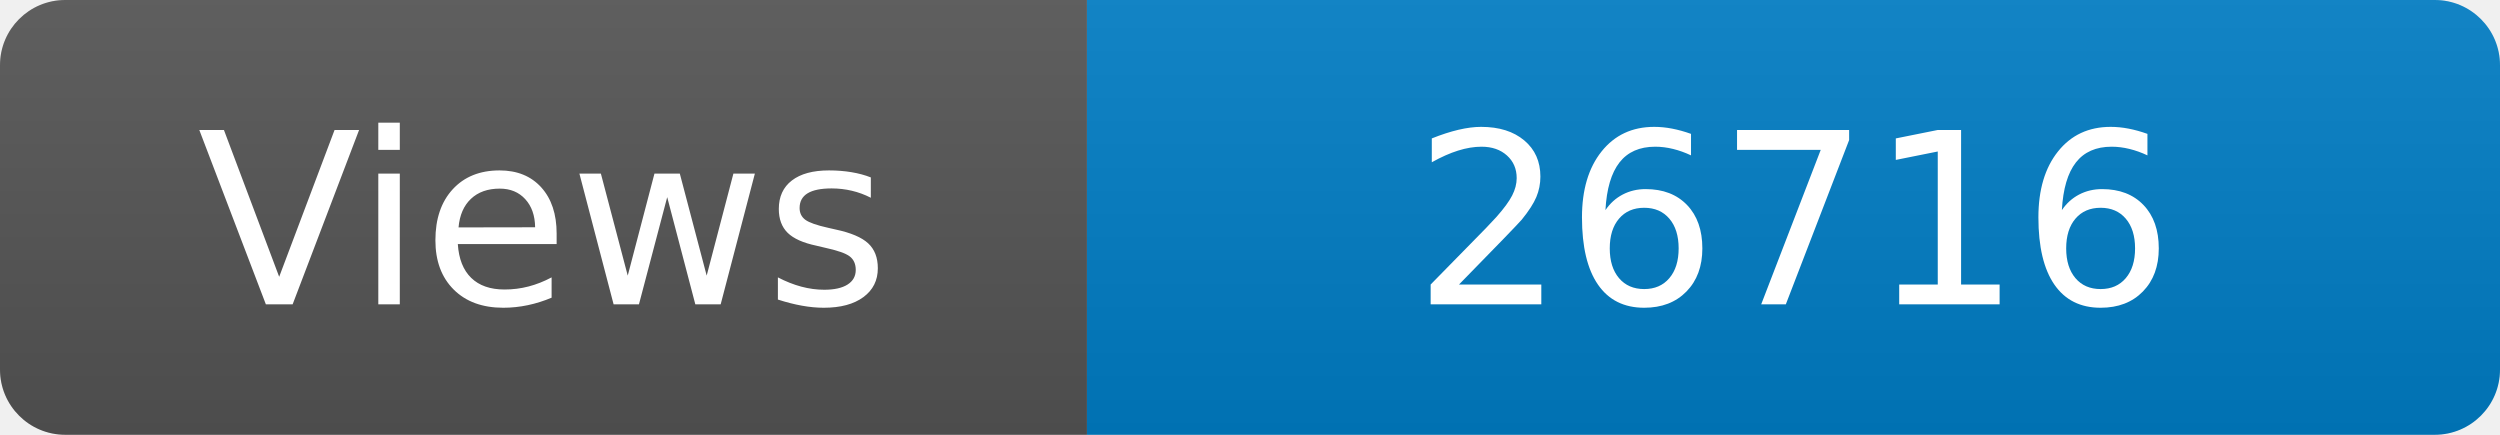
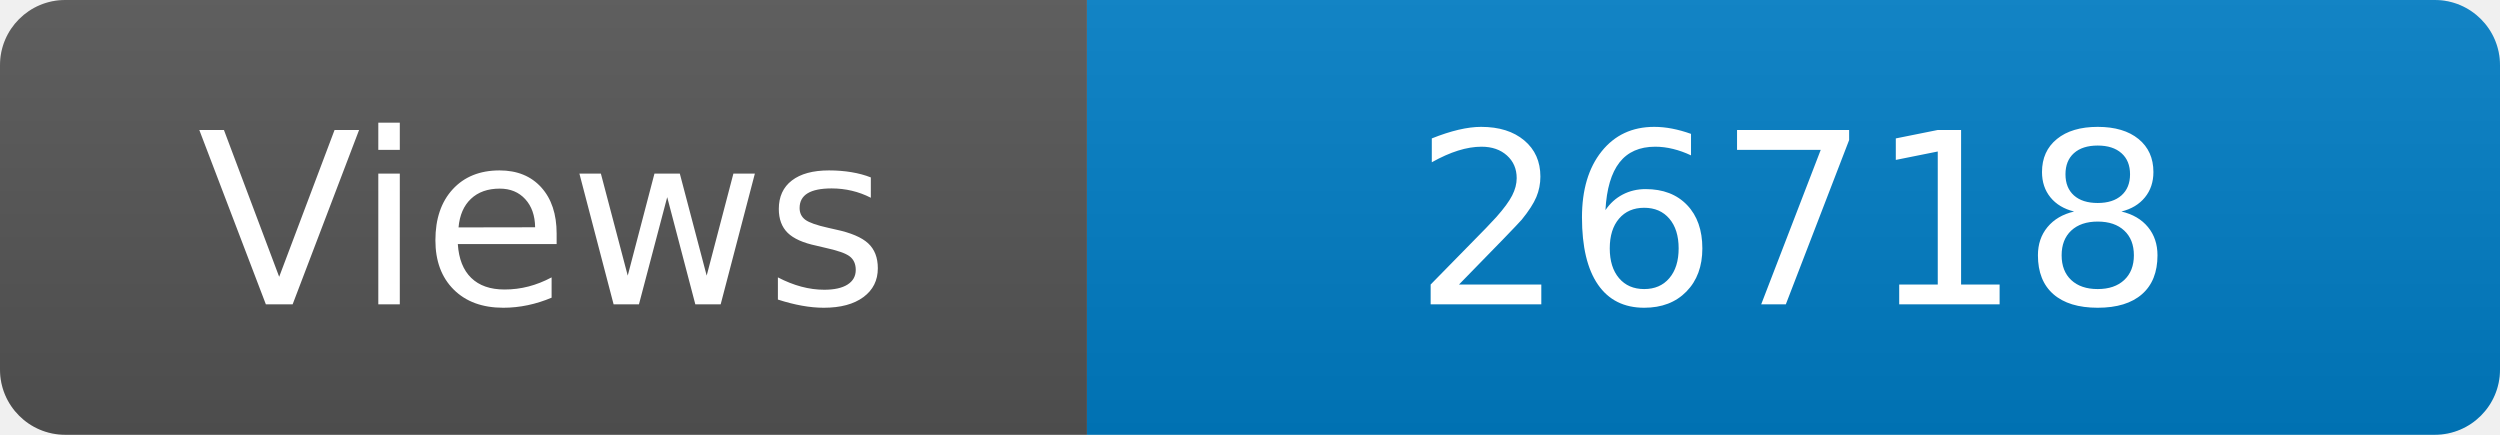
<svg xmlns="http://www.w3.org/2000/svg" width="115" height="20" role="img" aria-label="Maintained?: yes">
  <linearGradient id="s" x2="0" y2="100%">
    <stop offset="0" stop-color="#bbb" stop-opacity=".1" />
    <stop offset="1" stop-opacity=".1" />
  </linearGradient>
  <clipPath id="r">
    <rect width="115" height="20" rx="3" fill="#fff" />
  </clipPath>
  <g clip-path="url(#r)">
    <rect width="50" height="20" fill="#555" />
    <rect x="50" width="160" height="20" fill="#007ec6" />
    <rect width="115" height="20" fill="url(#s)" />
  </g>
  <g fill="#fff" text-anchor="middle" font-family="Verdana,Geneva,DejaVu Sans,sans-serif" font-size="110">
    <text x="250" y="140" transform="scale(.1)" fill="#fff">Views</text>
-     <text x="825" y="140" transform="scale(.1)" fill="#fff">26716</text>
+     <text x="825" y="140" transform="scale(.1)" fill="#fff">26718</text>
  </g>
</svg>
